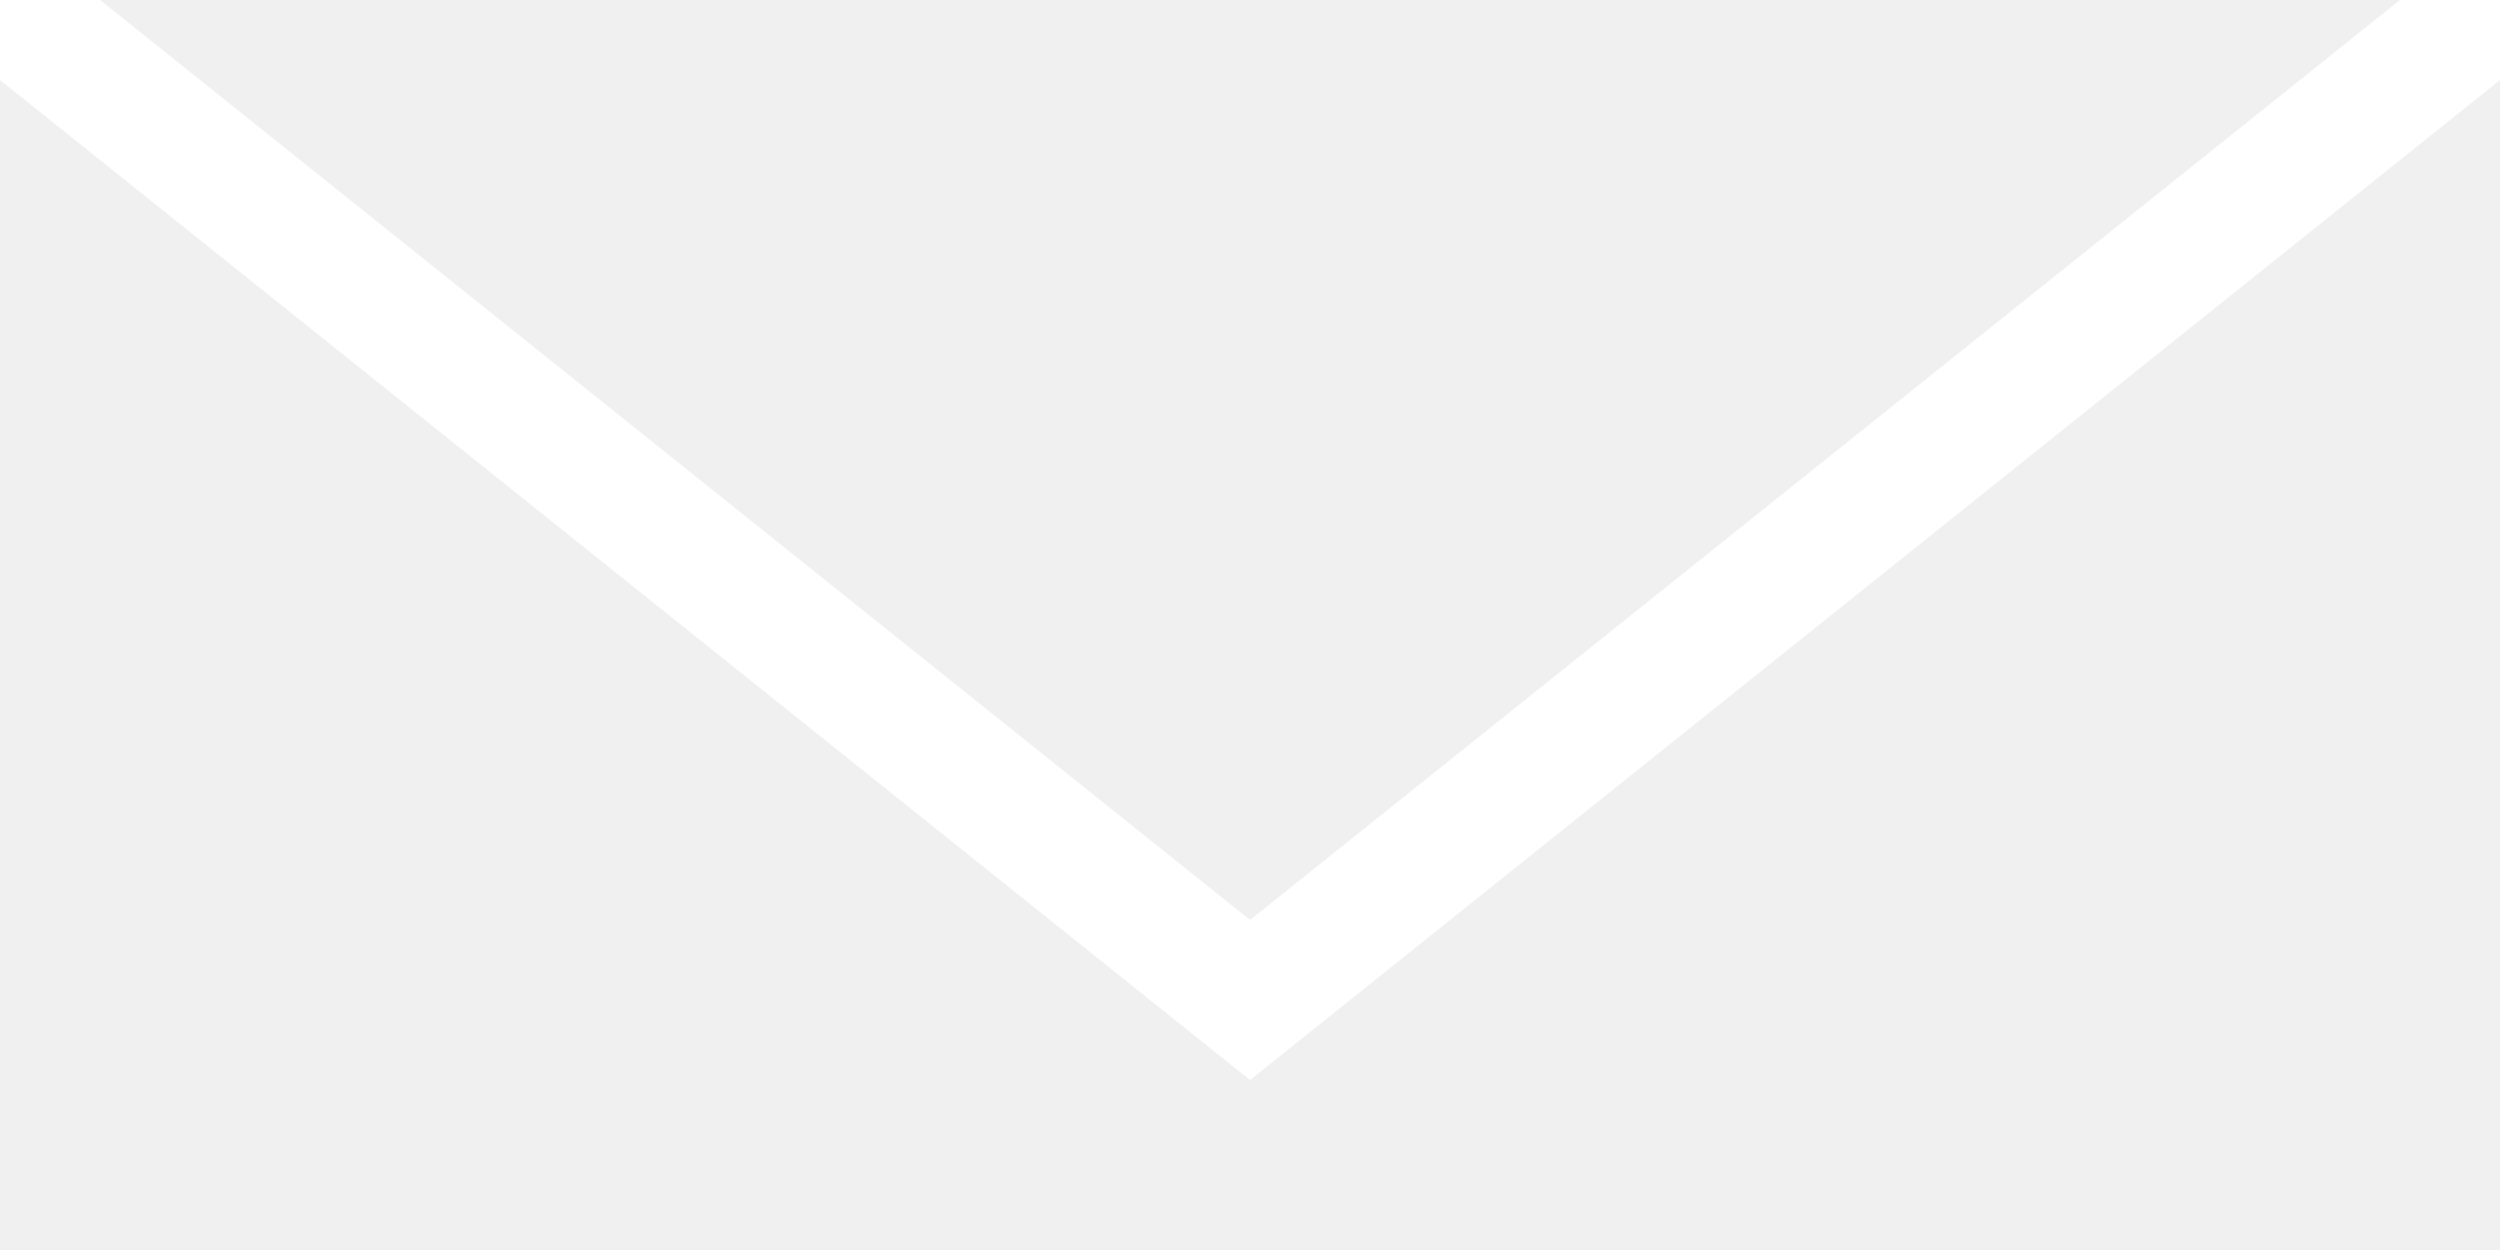
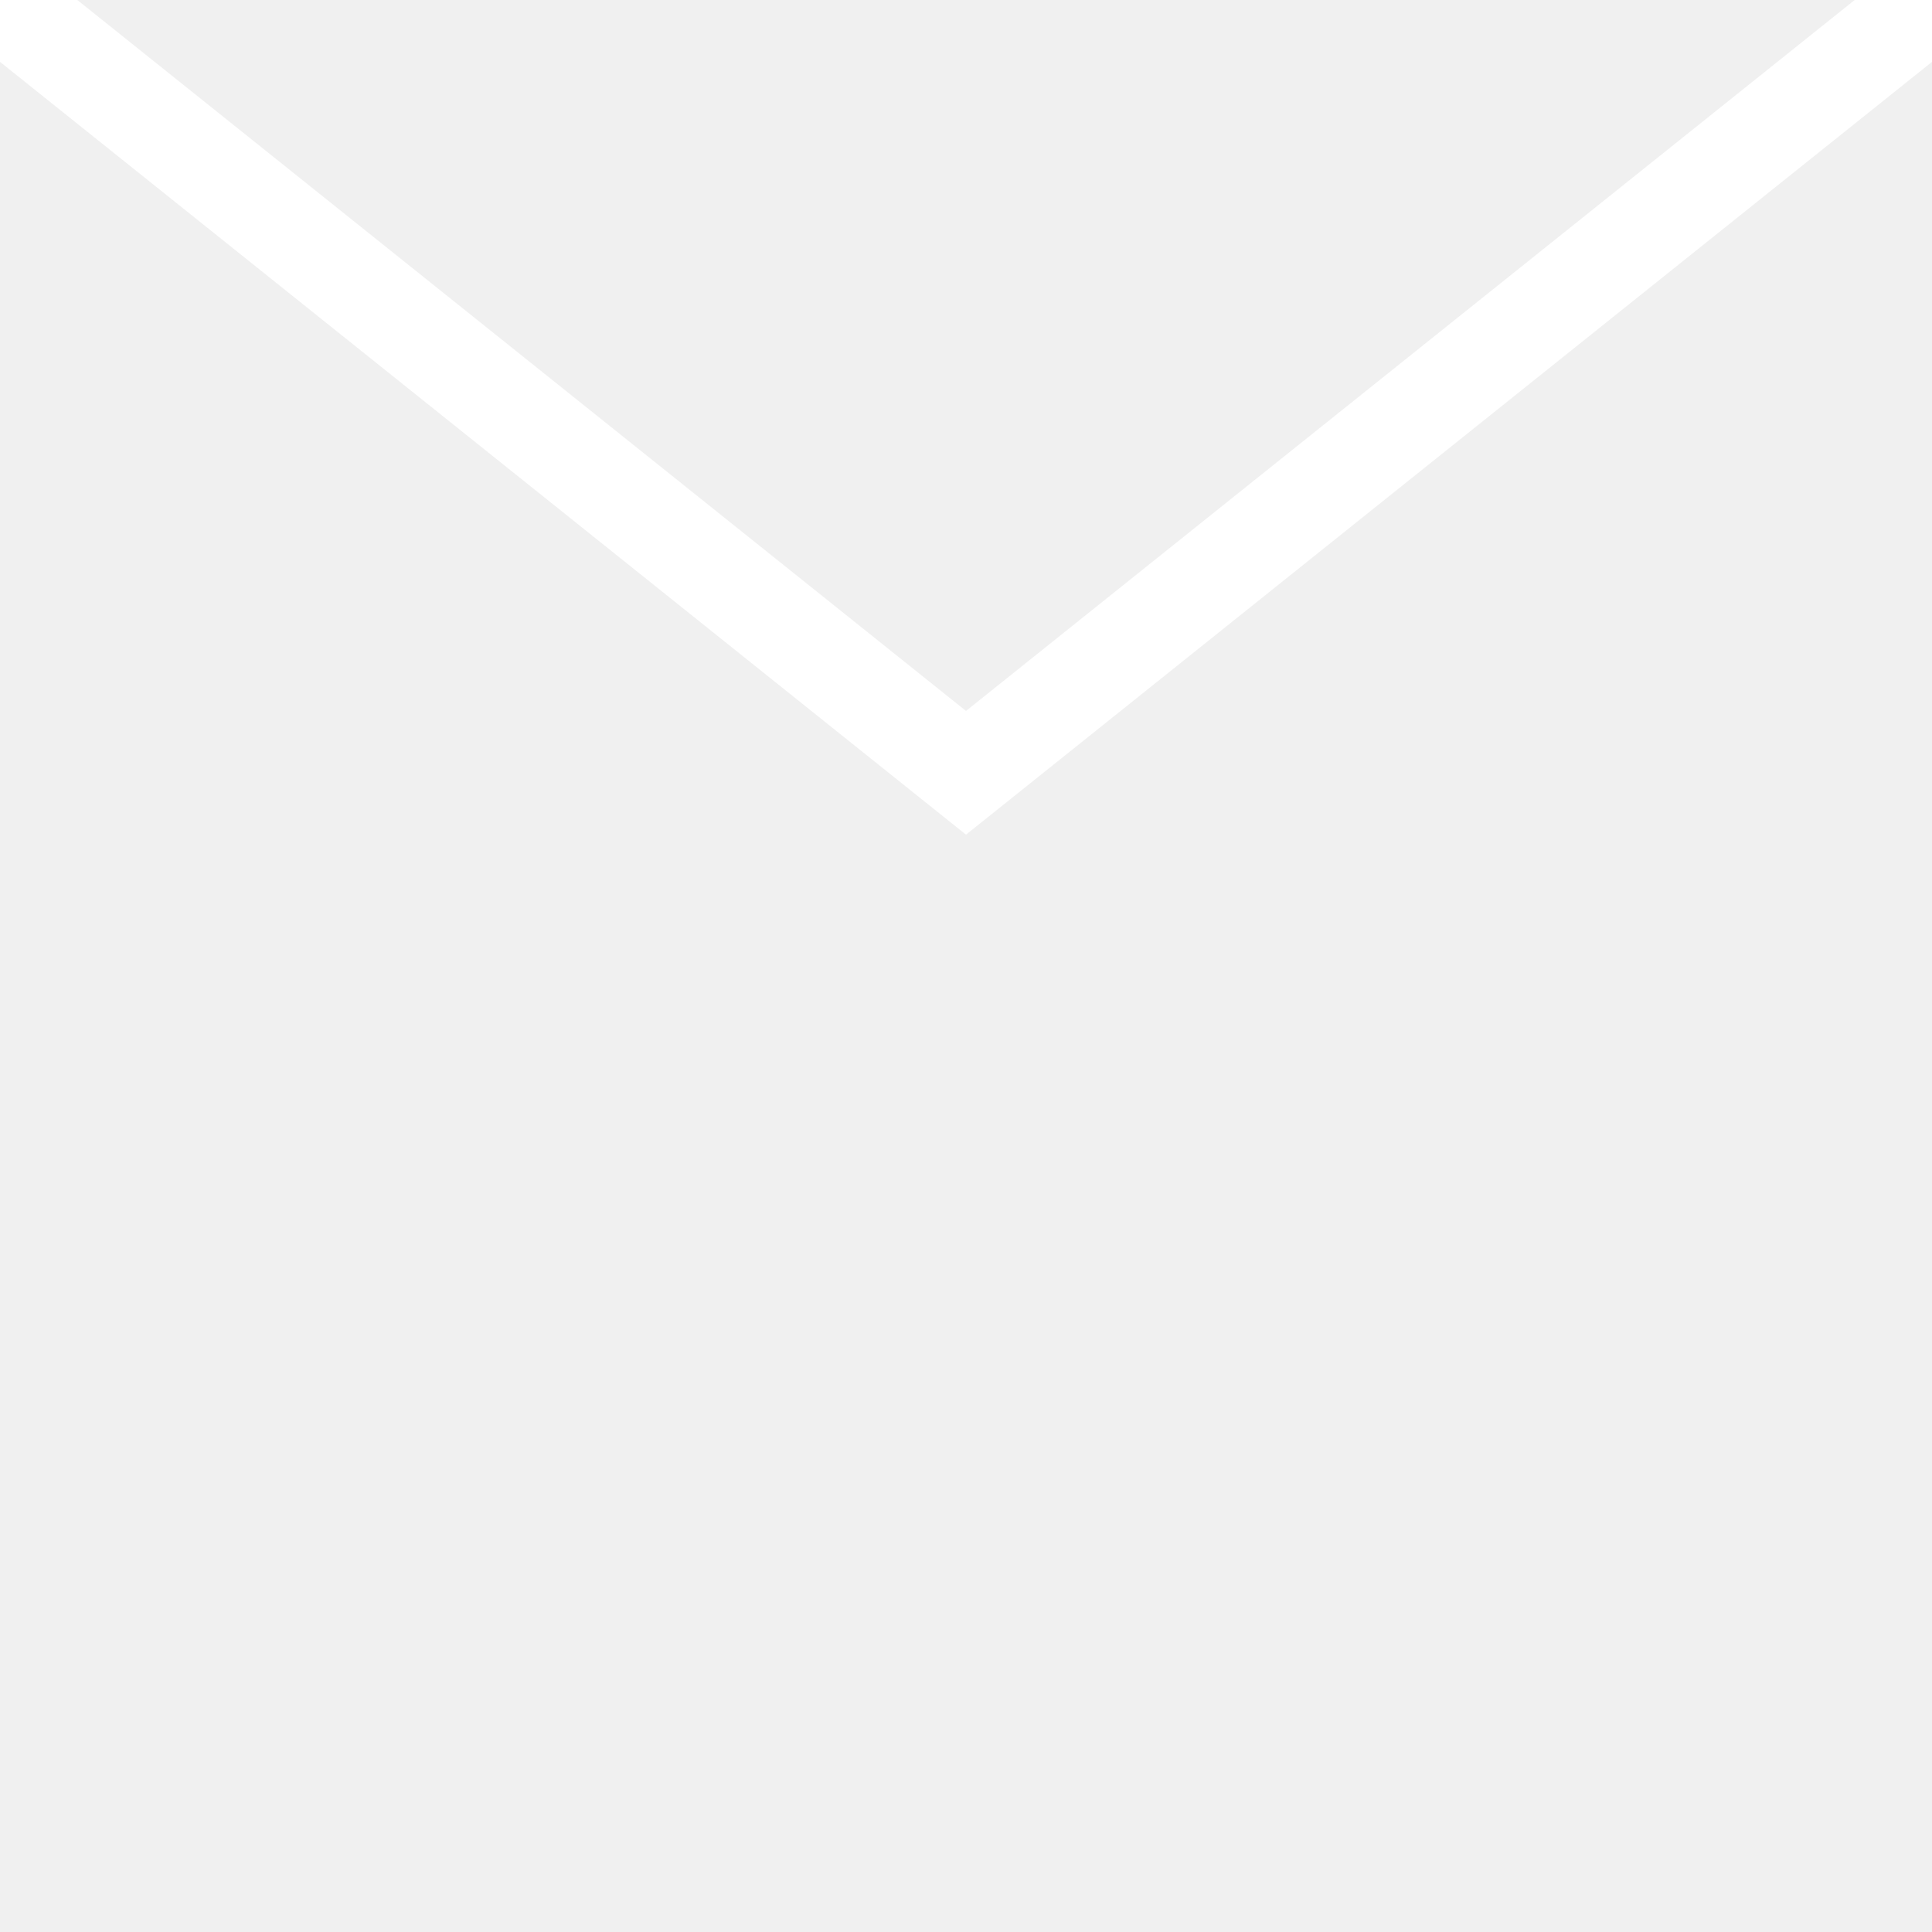
- <svg xmlns="http://www.w3.org/2000/svg" width="100" height="50">
+ <svg xmlns="http://www.w3.org/2000/svg" width="100" height="100">
  <polyline class="arrow" points="0,0 50,40 100,0" stroke="#fff" stroke-width="5" fill="transparent" stroke-linecap="round" />
</svg>
